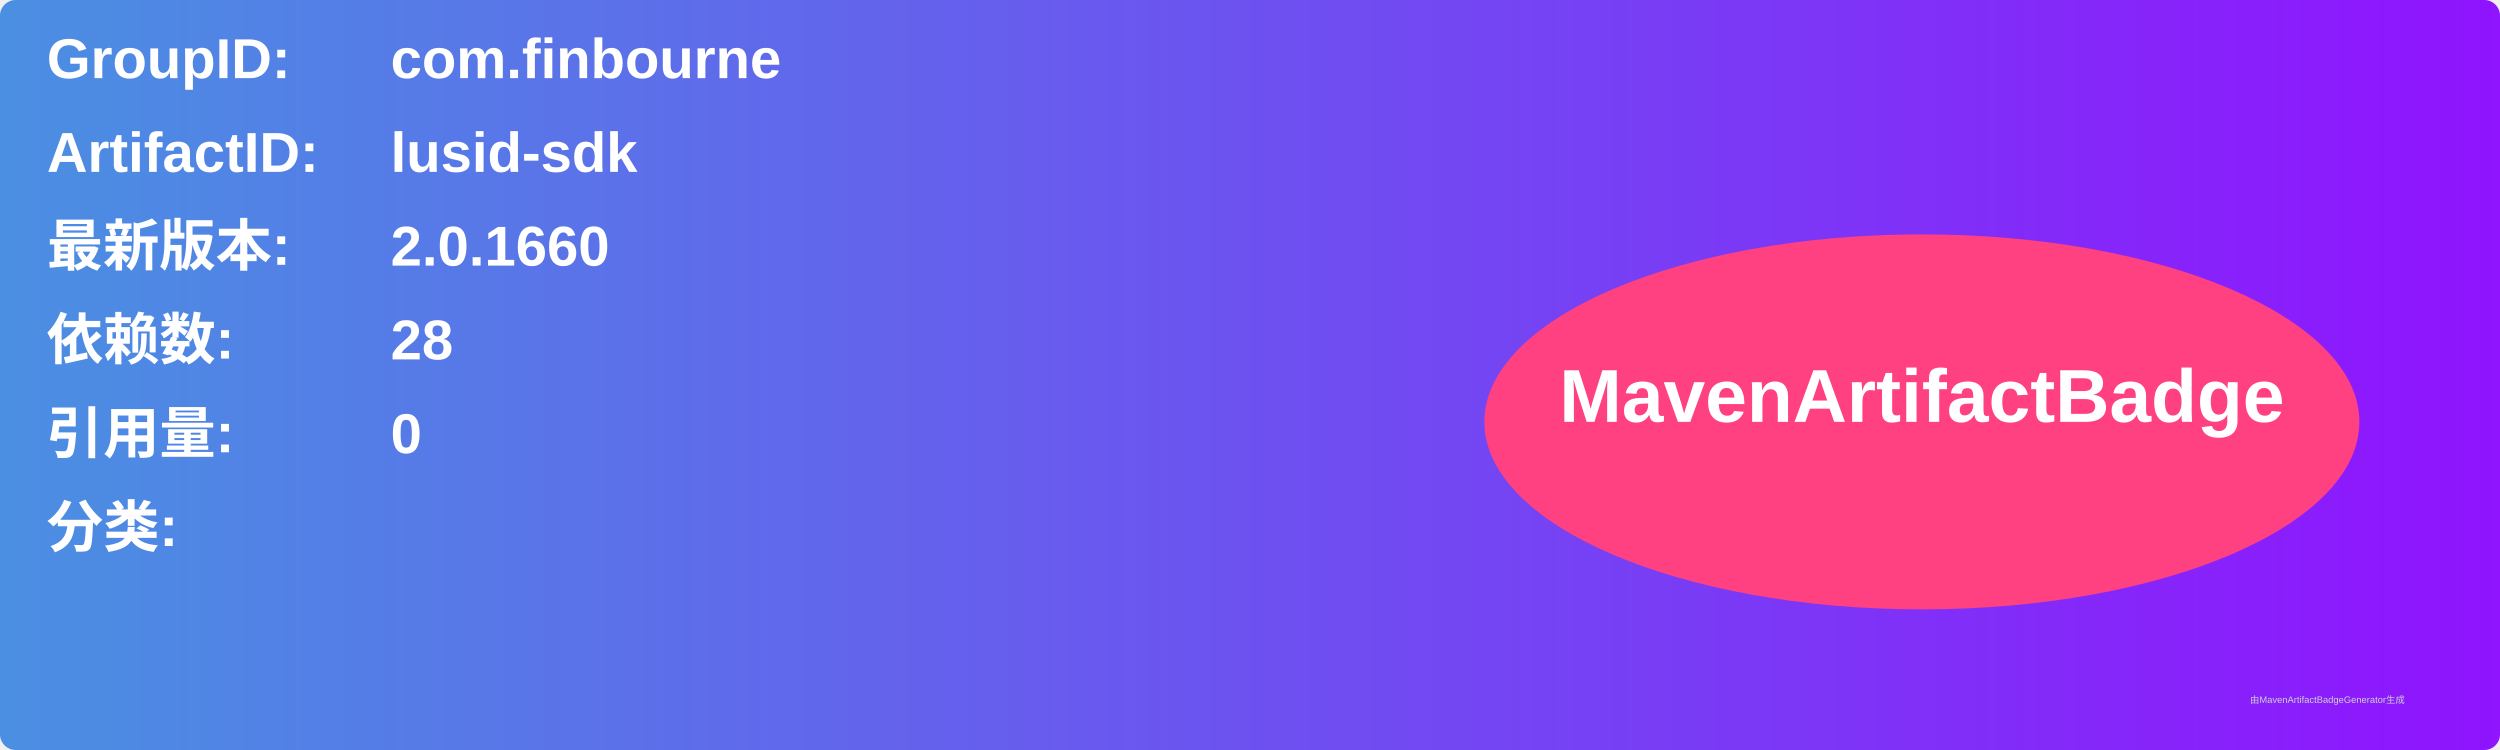
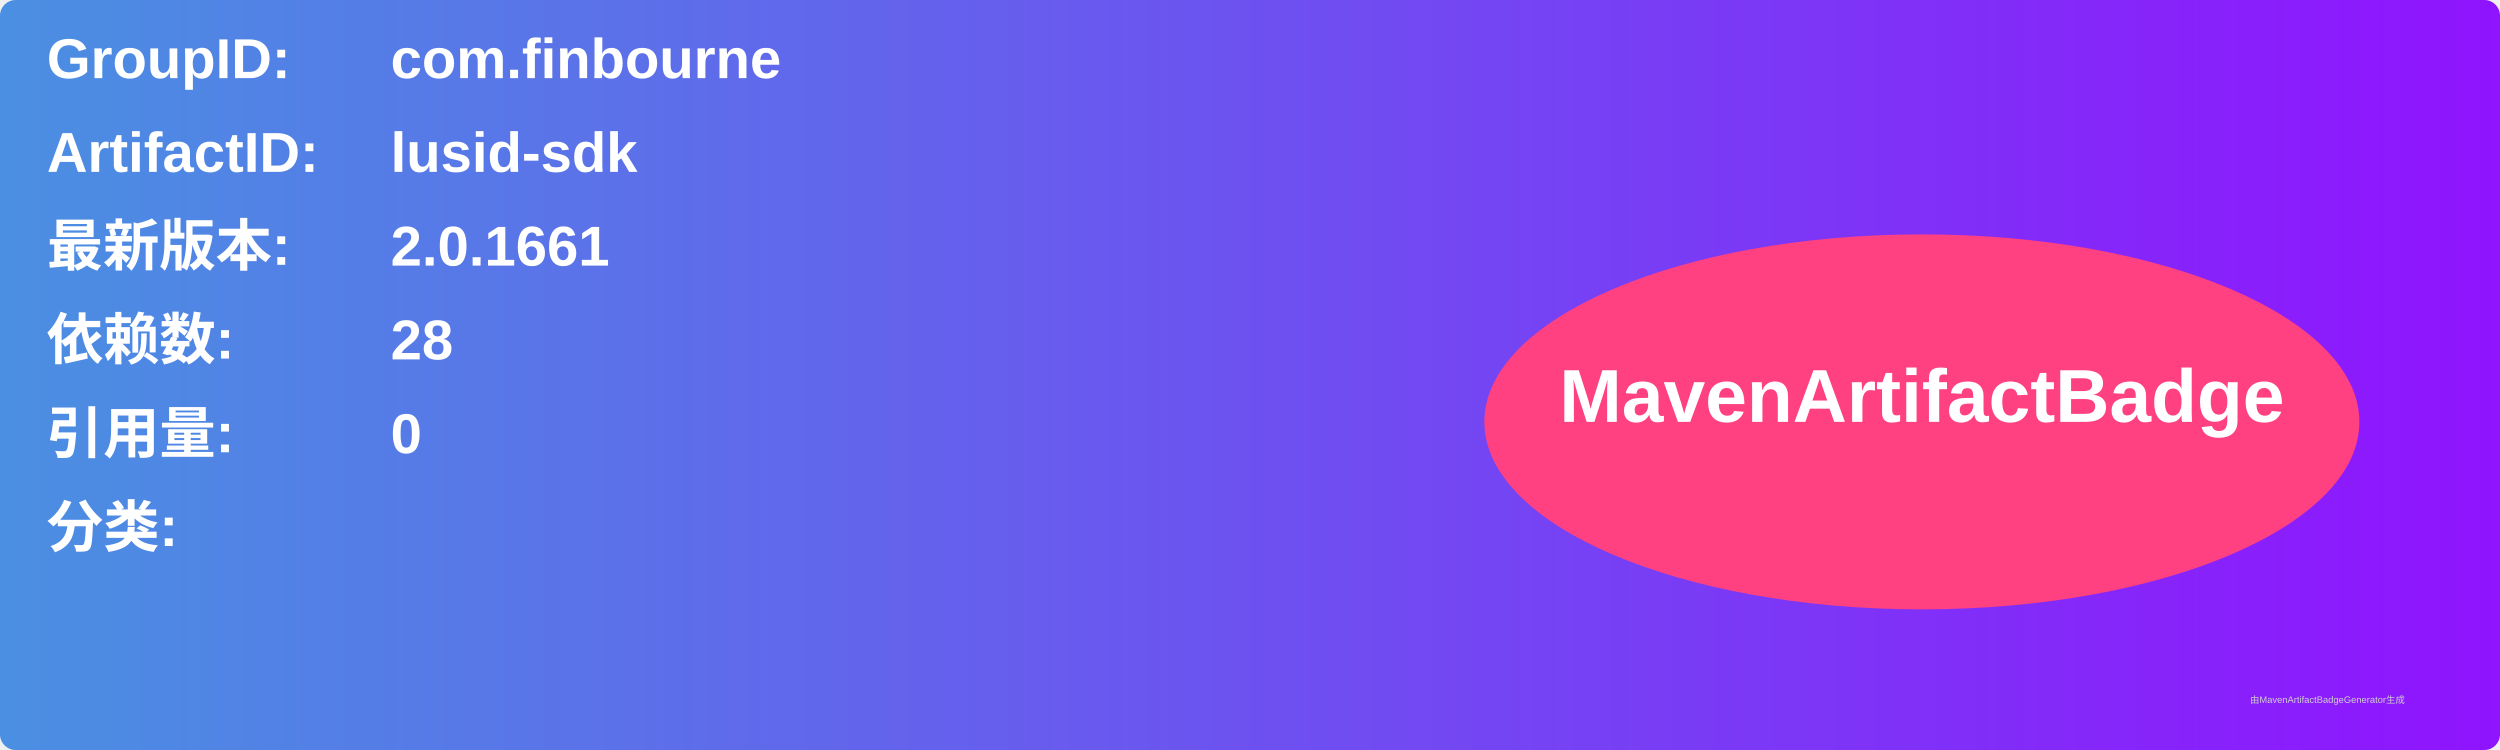
<svg xmlns="http://www.w3.org/2000/svg" width="800" height="240" viewBox="0 0 800 240">
  <linearGradient id="grad" x1="0%" y1="0%" x2="100%" y2="0%">
    <stop offset="0%" stop-color="#4a90e2" />
    <stop offset="100%" stop-color="#9013fe" />
  </linearGradient>
  <rect width="100%" height="100%" rx="5" ry="5" fill="url(#grad)" />
  <g transform="translate(15, 15)">
    <text x="0" y="10" font-family="Arial" font-size="18" fill="white" font-weight="bold" width="260">GroupID:</text>
    <text x="110" y="10" font-family="Arial" font-size="18" fill="white" font-weight="bold" width="460">com.finbourne</text>
    <text x="0" y="40" font-family="Arial" font-size="18" fill="white" font-weight="bold" width="260">ArtifactID:</text>
    <text x="110" y="40" font-family="Arial" font-size="18" fill="white" font-weight="bold" width="460">lusid-sdk</text>
    <text x="0" y="70" font-family="Arial" font-size="18" fill="white" font-weight="bold">最新版本:</text>
    <text x="110" y="70" font-family="Arial" font-size="18" fill="white" font-weight="bold">
-       <tspan font-weight="bold">2.0.1660</tspan>
+       <tspan font-weight="bold">2.0.1661</tspan>
    </text>
    <text x="0" y="100" font-family="Arial" font-size="18" fill="white" font-weight="bold">依赖数: </text>
    <text x="110" y="100" font-family="Arial" font-size="18" fill="white">
      <tspan font-weight="bold">28</tspan>
    </text>
    <text x="0" y="130" font-family="Arial" font-size="18" fill="white" font-weight="bold">引用量: </text>
    <text x="110" y="130" font-family="Arial" font-size="18" fill="white">
      <tspan font-weight="bold">0</tspan>
    </text>
    <text x="0" y="160" font-family="Arial" font-size="18" fill="white" font-weight="bold">分类:</text>
    <text x="10" y="190" font-family="Arial" font-size="10" fill="white">
      <tspan font-weight="bold" />
    </text>
    <ellipse cx="600" cy="120" rx="140" ry="60" fill="#ff4081" />
    <text x="600" y="120" text-anchor="middle" font-family="Arial" font-size="24" fill="white" font-weight="bold">MavenArtifactBadge</text>
  </g>
  <text x="720" y="225" font-family="Arial" font-size="3" fill="#d0d0d0">由MavenArtifactBadgeGenerator生成</text>
</svg>
